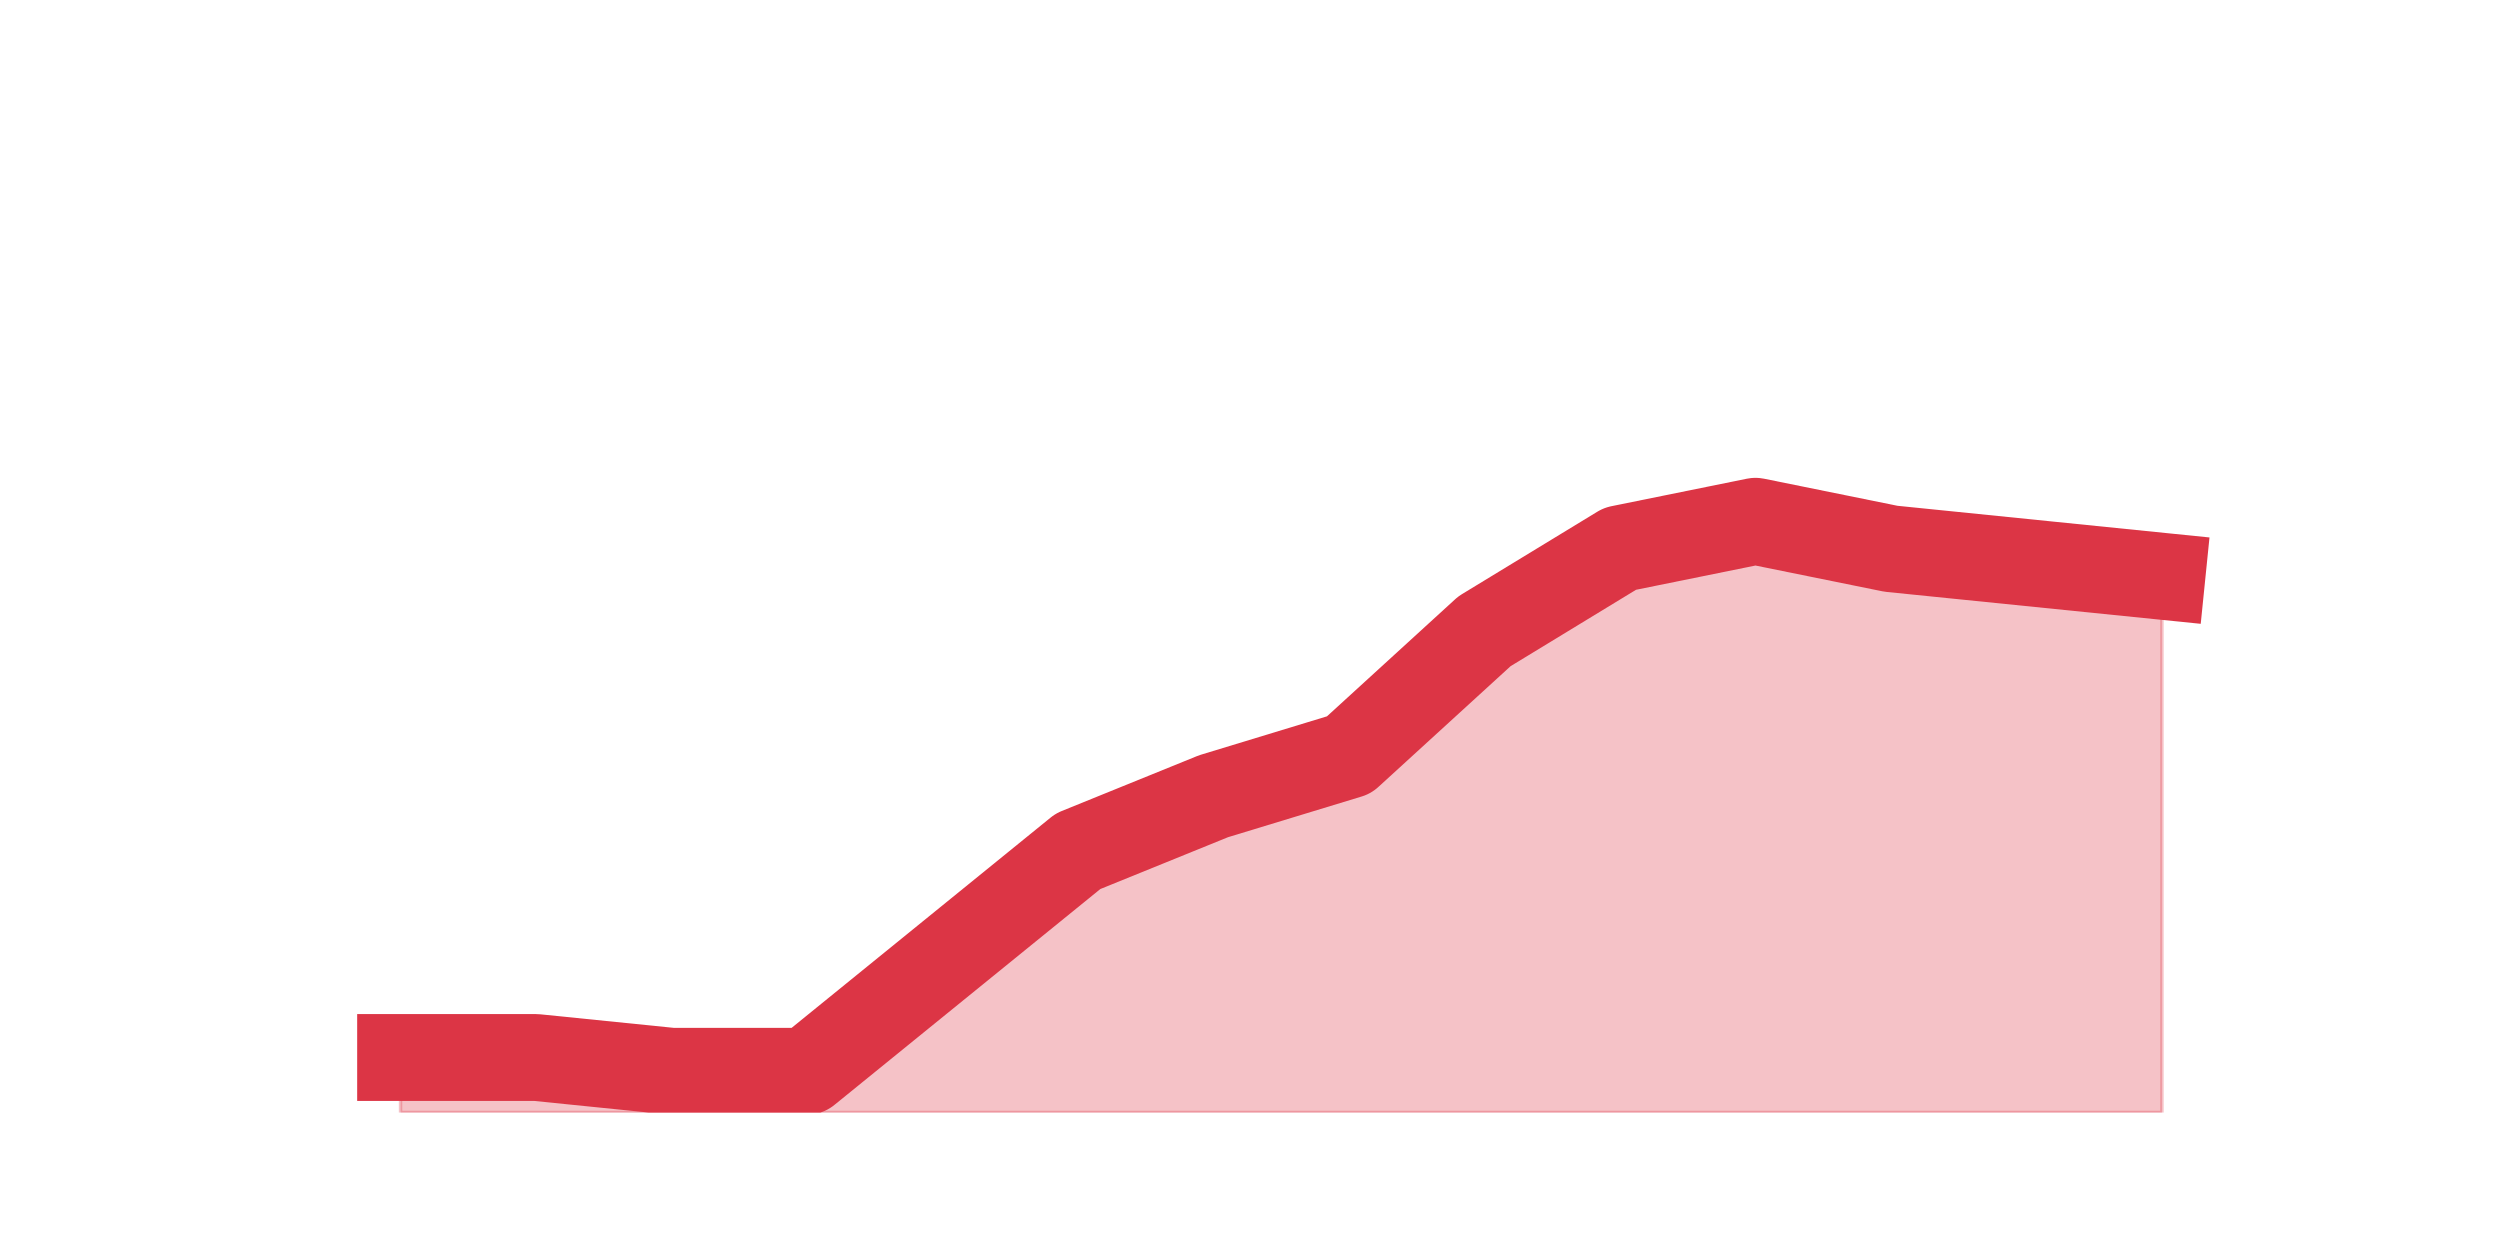
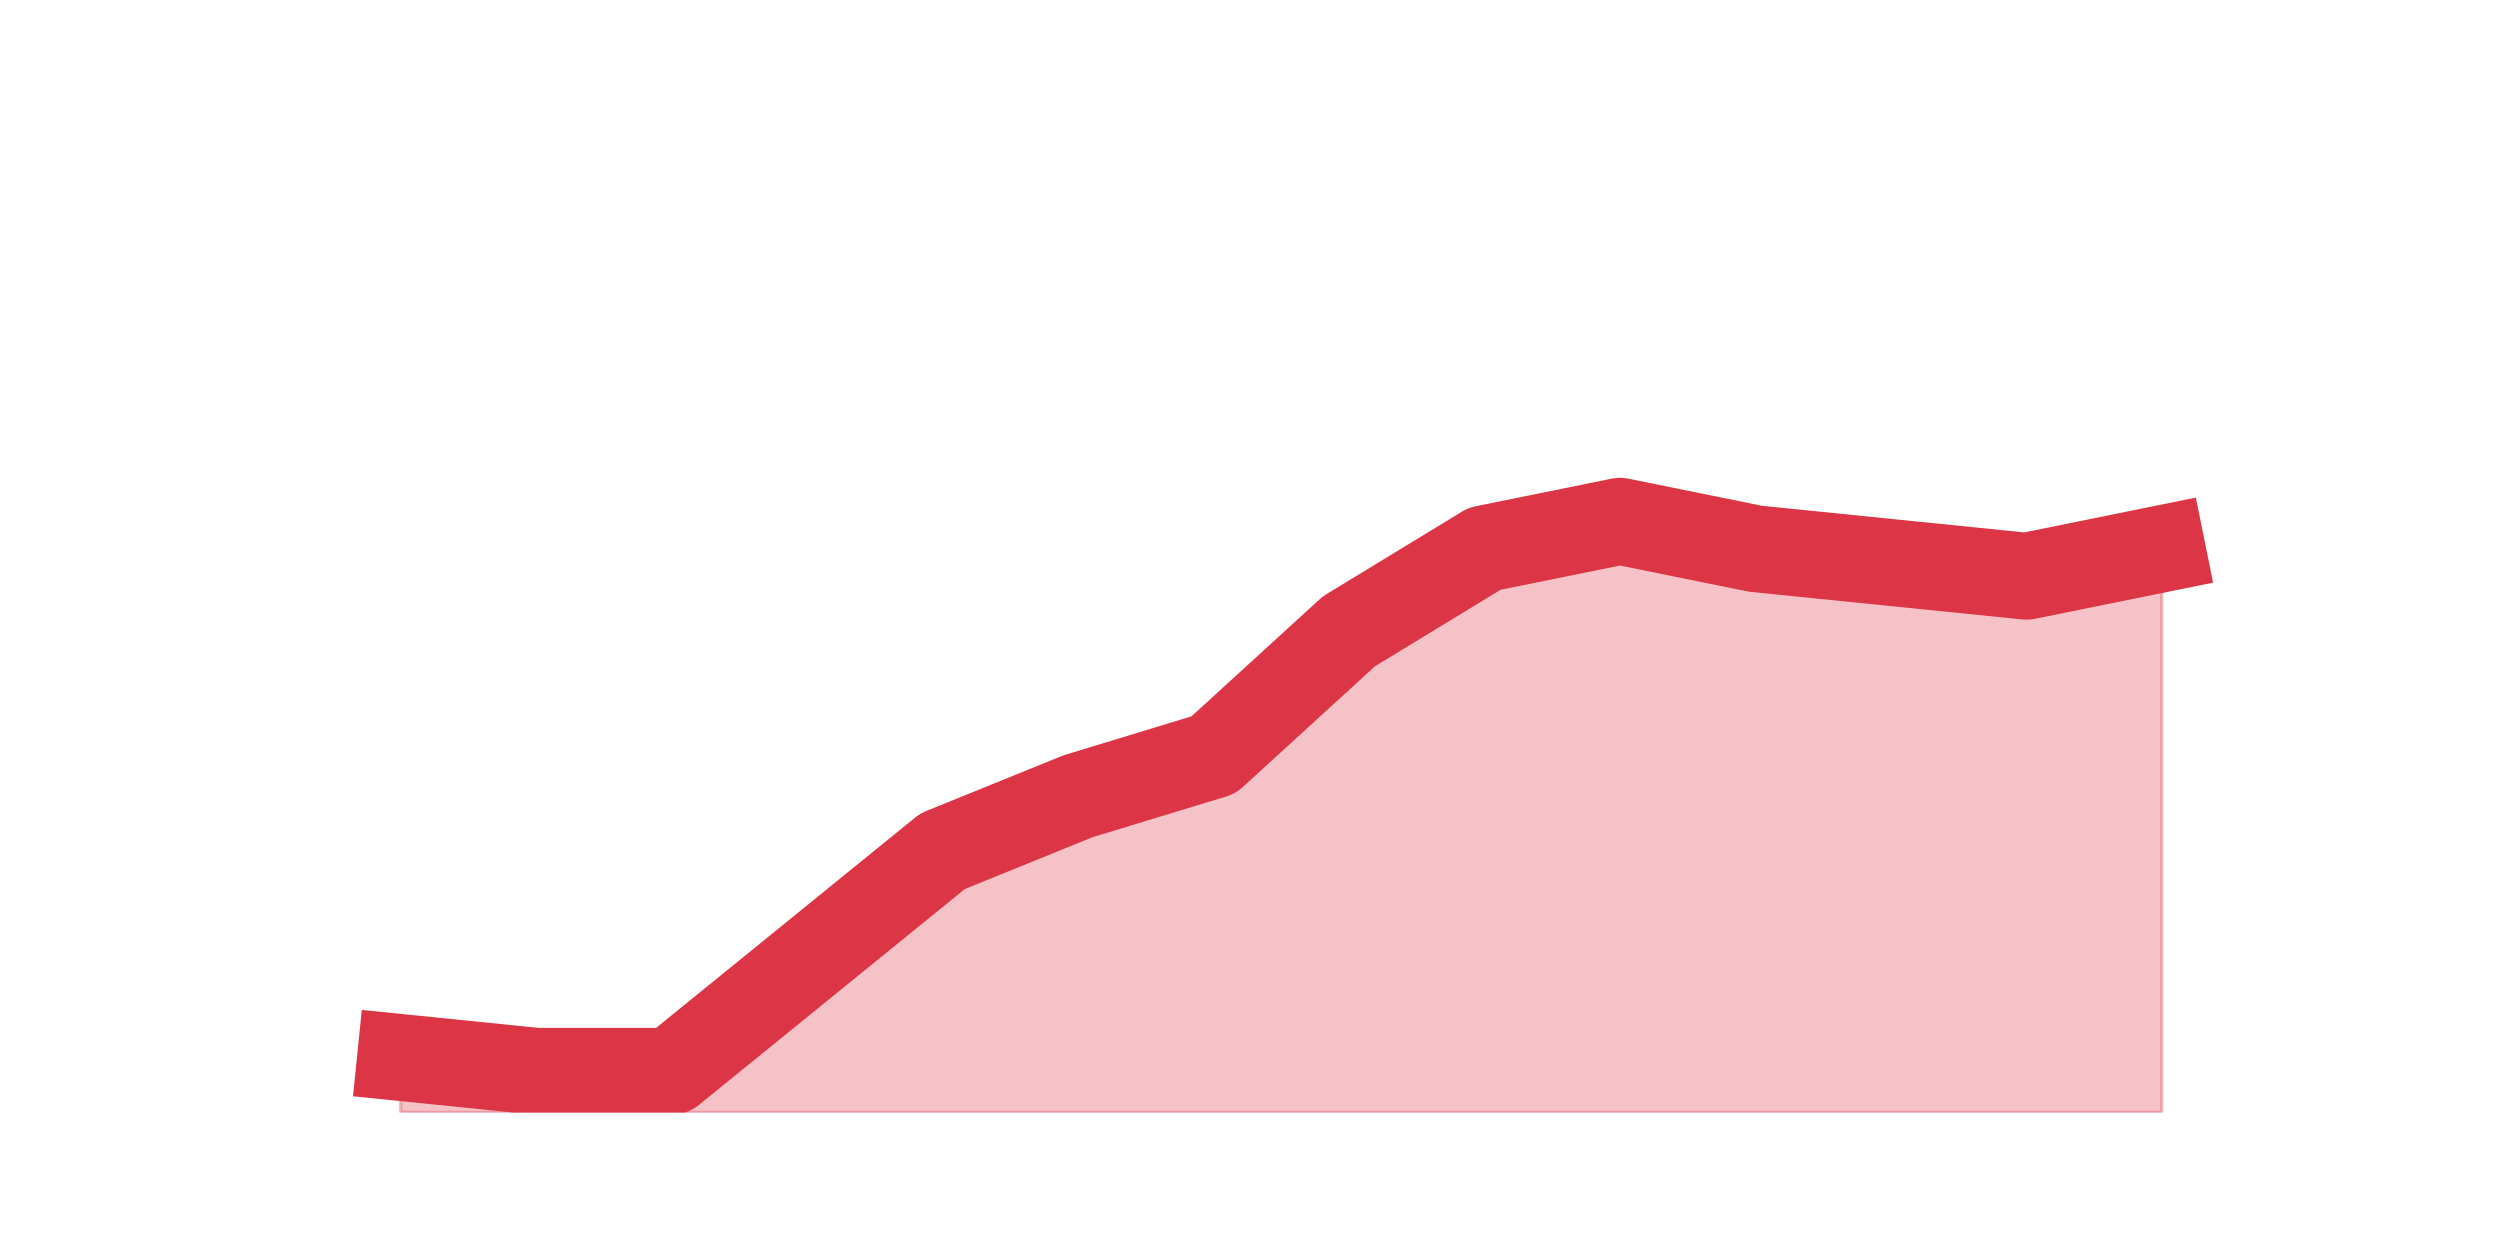
<svg xmlns="http://www.w3.org/2000/svg" xmlns:xlink="http://www.w3.org/1999/xlink" height="360pt" version="1.1" viewBox="0 0 720 360" width="720pt">
  <defs>
    <style type="text/css">*{stroke-linecap:butt;stroke-linejoin:round;}</style>
  </defs>
  <g id="figure_1">
    <g id="patch_1">
      <path d="M 0 360  L 720 360  L 720 0  L 0 0  z " style="fill:none;" />
    </g>
    <g id="axes_1">
      <g id="matplotlib.axis_1" />
      <g id="matplotlib.axis_2" />
      <g id="PolyCollection_1">
        <defs>
-           <path d="M 115.364 -55.44  L 115.364 -39.6  L 154.385 -39.6  L 193.406 -39.6  L 232.427 -39.6  L 271.448 -39.6  L 310.469 -39.6  L 349.49 -39.6  L 388.51 -39.6  L 427.531 -39.6  L 466.552 -39.6  L 505.573 -39.6  L 544.594 -39.6  L 583.615 -39.6  L 622.636 -39.6  L 622.636 -194.04  L 622.636 -194.04  L 583.615 -198  L 544.594 -201.96  L 505.573 -209.88  L 466.552 -201.96  L 427.531 -178.2  L 388.51 -142.56  L 349.49 -130.68  L 310.469 -114.84  L 271.448 -83.16  L 232.427 -51.48  L 193.406 -51.48  L 154.385 -55.44  L 115.364 -55.44  z " id="mf206336047" style="stroke:#dc3545;stroke-opacity:0.3;" />
+           <path d="M 115.364 -55.44  L 115.364 -39.6  L 154.385 -39.6  L 193.406 -39.6  L 232.427 -39.6  L 271.448 -39.6  L 310.469 -39.6  L 349.49 -39.6  L 388.51 -39.6  L 427.531 -39.6  L 466.552 -39.6  L 505.573 -39.6  L 544.594 -39.6  L 583.615 -39.6  L 622.636 -39.6  L 622.636 -201.96  L 622.636 -201.96  L 583.615 -194.04  L 544.594 -198  L 505.573 -201.96  L 466.552 -209.88  L 427.531 -201.96  L 388.51 -178.2  L 349.49 -142.56  L 310.469 -130.68  L 271.448 -114.84  L 232.427 -83.16  L 193.406 -51.48  L 154.385 -51.48  L 115.364 -55.44  z " id="m85a0f27e4f" style="stroke:#dc3545;stroke-opacity:0.3;" />
        </defs>
-         <g clip-path="url(#pc799e6c94a)">
-           <use style="fill:#dc3545;fill-opacity:0.3;stroke:#dc3545;stroke-opacity:0.3;" x="0" xlink:href="#mf206336047" y="360" />
+         <g clip-path="url(#p2a6dce4e00)">
+           <use style="fill:#dc3545;fill-opacity:0.3;stroke:#dc3545;stroke-opacity:0.3;" x="0" xlink:href="#m85a0f27e4f" y="360" />
        </g>
      </g>
      <g id="line2d_1">
-         <path clip-path="url(#pc799e6c94a)" d="M 115.364 304.56  L 154.385 304.56  L 193.406 308.52  L 232.427 308.52  L 271.448 276.84  L 310.469 245.16  L 349.49 229.32  L 388.51 217.44  L 427.531 181.8  L 466.552 158.04  L 505.573 150.12  L 544.594 158.04  L 583.615 162  L 622.636 165.96  " style="fill:none;stroke:#dc3545;stroke-linecap:square;stroke-width:25;" />
+         <path clip-path="url(#p2a6dce4e00)" d="M 115.364 304.56  L 154.385 308.52  L 193.406 308.52  L 232.427 276.84  L 271.448 245.16  L 310.469 229.32  L 349.49 217.44  L 388.51 181.8  L 427.531 158.04  L 466.552 150.12  L 505.573 158.04  L 544.594 162  L 583.615 165.96  L 622.636 158.04  " style="fill:none;stroke:#dc3545;stroke-linecap:square;stroke-width:25;" />
      </g>
    </g>
  </g>
  <defs>
-     <clipPath id="pc799e6c94a">
+     <clipPath id="p2a6dce4e00">
      <rect height="277.2" width="558" x="90" y="43.2" />
    </clipPath>
  </defs>
</svg>
